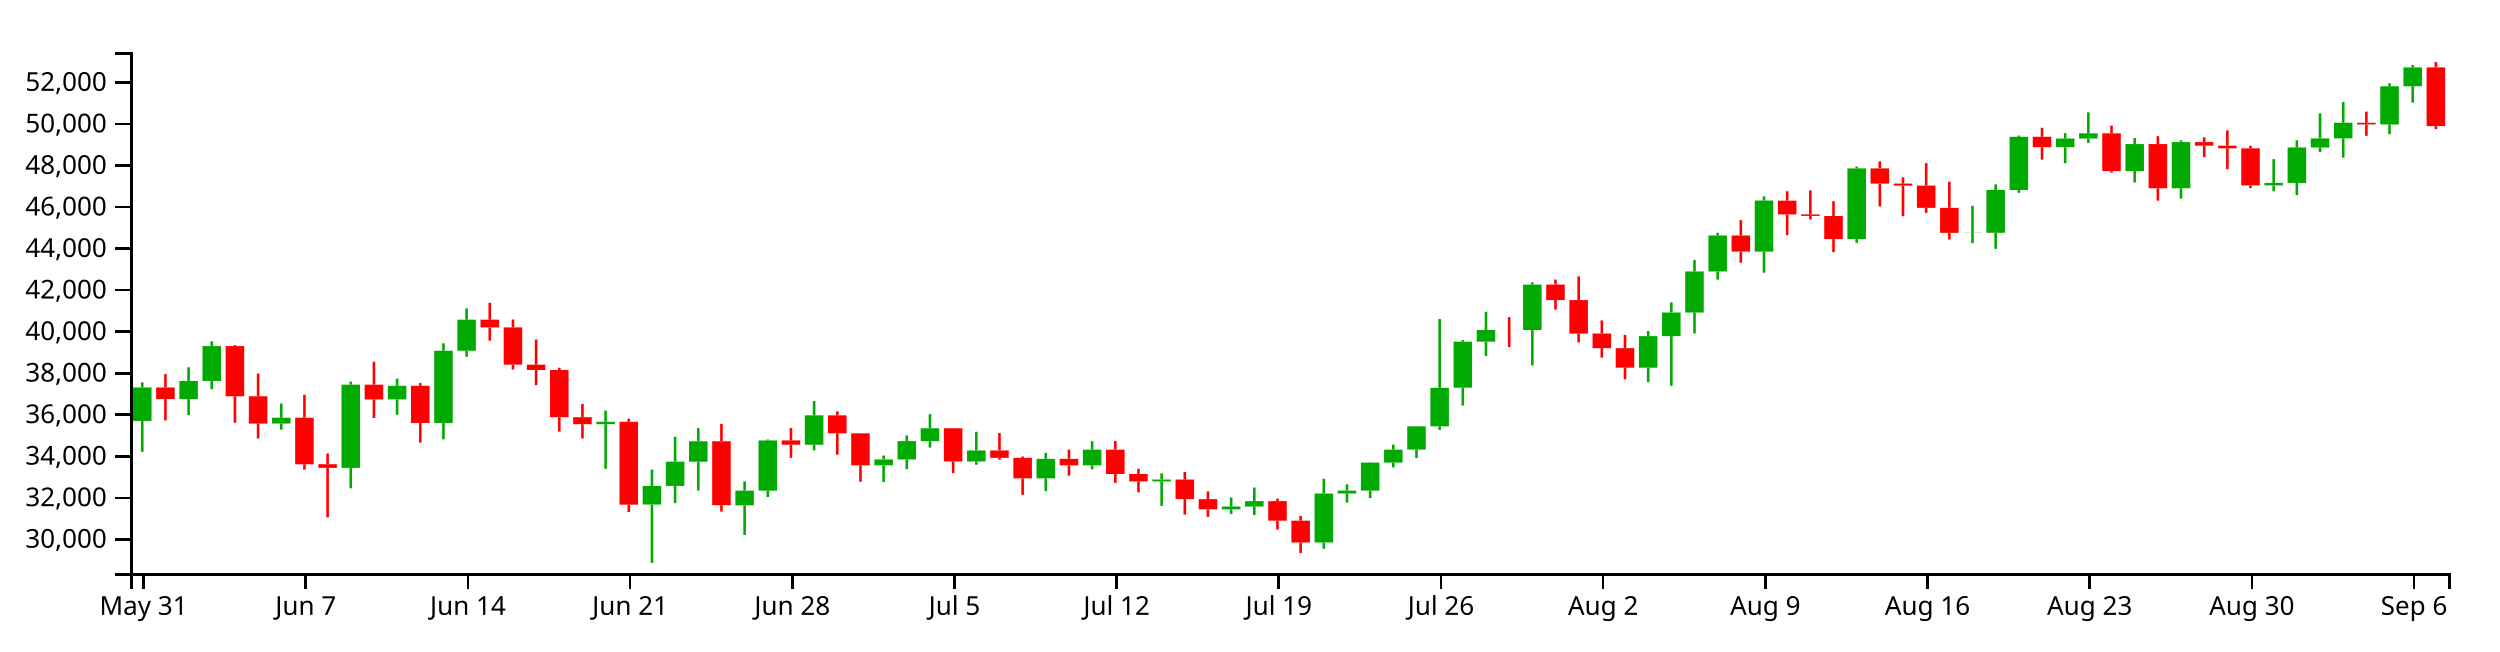
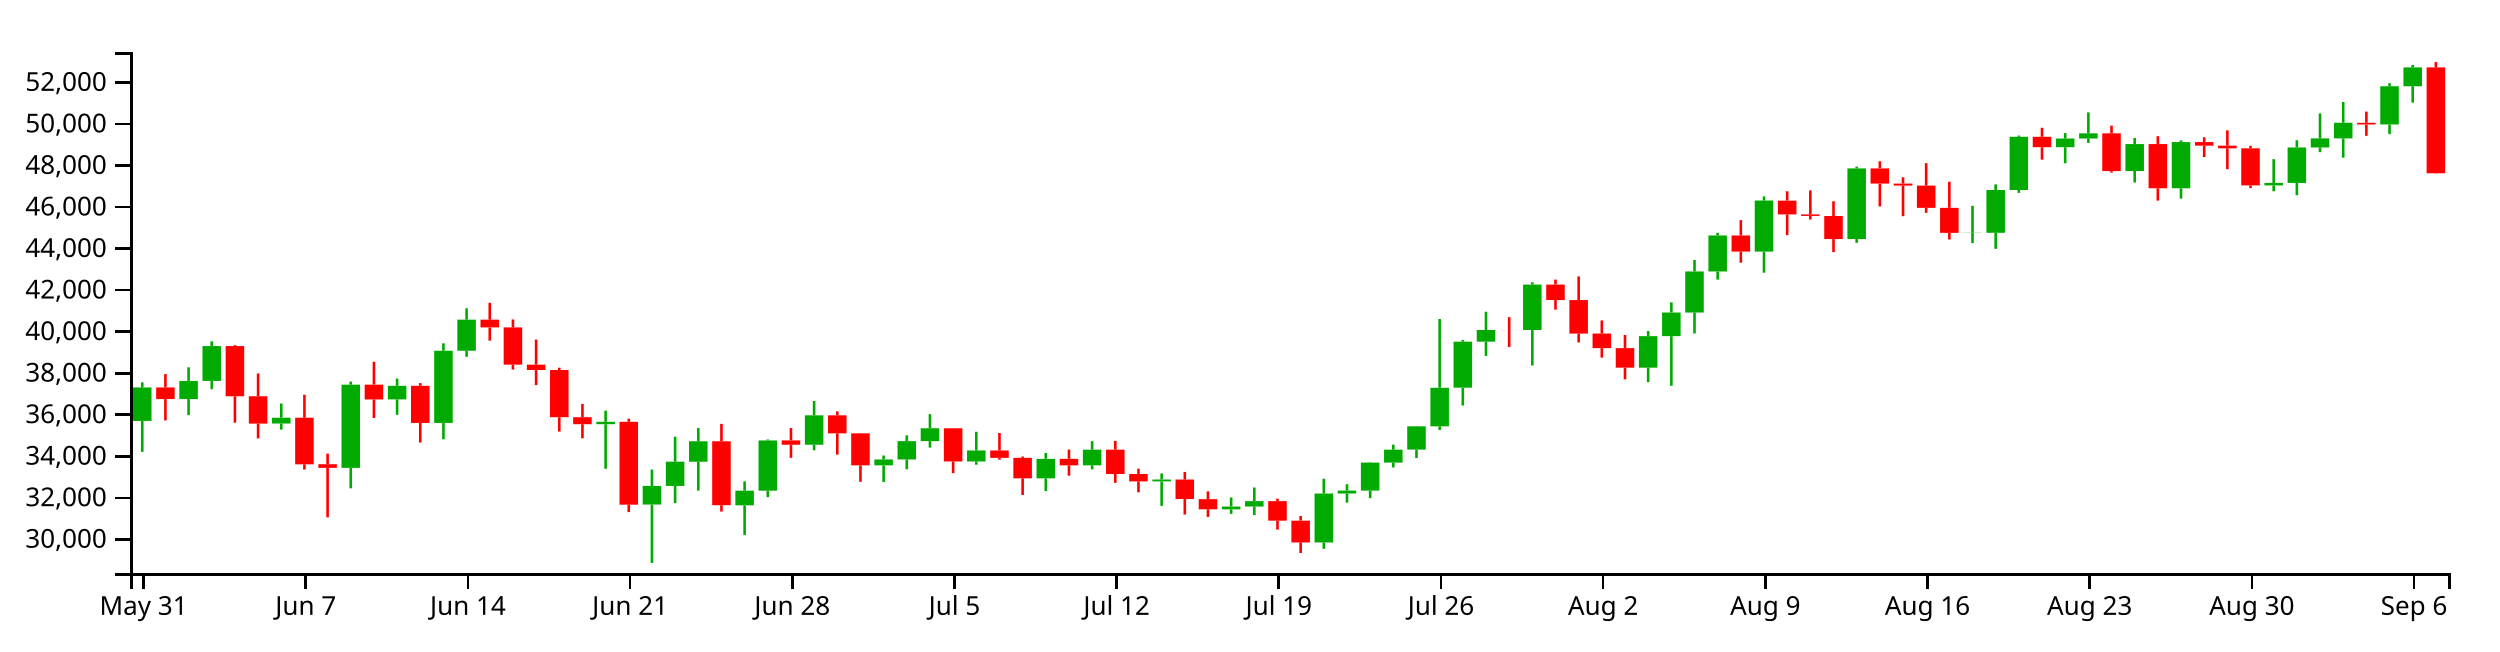
<svg xmlns="http://www.w3.org/2000/svg" version="1.1" width="960" height="250">
  <g transform="translate(50,20)">
    <style>.axis path,.axis line{fill:none;stroke:#000;shape-rendering:crispEdges;}path.candle{stroke:#000000;}path.candle.body{stroke-width:0;}path.candle.up{fill:#00AA00;stroke:#00AA00;}path.candle.down{fill:#FF0000;stroke:#FF0000;}</style>
    <g class="candlestick">
      <g class="data">
        <path class="candle body up" d="M 1.068 141.637 l 7.117 0 L 8.185 128.778 l -7.117 0 L 1.068 141.637 M 18.86 133.235 l 7.117 0 L 25.978 126.267 l -7.117 0 L 18.86 133.235 M 27.757 126.267 l 7.117 0 L 34.874 112.885 l -7.117 0 L 27.757 126.267 M 54.446 142.636 l 7.117 0 L 61.563 140.401 l -7.117 0 L 54.446 142.636 M 81.136 159.664 l 7.117 0 L 88.253 127.707 l -7.117 0 L 81.136 159.664 M 98.928 133.371 l 7.117 0 L 106.046 128.155 l -7.117 0 L 98.928 133.371 M 116.721 142.396 l 7.117 0 L 123.838 114.689 l -7.117 0 L 116.721 142.396 M 125.618 114.689 l 7.117 0 L 132.735 102.761 l -7.117 0 L 125.618 114.689 M 178.996 142.894 l 7.117 0 L 186.114 141.965 l -7.117 0 L 178.996 142.894 M 196.789 173.752 l 7.117 0 L 203.906 166.611 l -7.117 0 L 196.789 173.752 M 205.686 166.611 l 7.117 0 L 212.803 157.293 l -7.117 0 L 205.686 166.611 M 214.582 157.317 l 7.117 0 L 221.699 149.438 l -7.117 0 L 214.582 157.317 M 232.375 174.055 l 7.117 0 L 239.492 168.413 l -7.117 0 L 232.375 174.055 M 241.271 168.413 l 7.117 0 L 248.389 149.141 l -7.117 0 L 241.271 168.413 M 259.064 150.779 l 7.117 0 L 266.182 139.48 l -7.117 0 L 259.064 150.779 M 285.754 158.694 l 7.117 0 L 292.871 156.428 l -7.117 0 L 285.754 158.694 M 294.65 156.428 l 7.117 0 L 301.767 149.39 l -7.117 0 L 294.65 156.428 M 303.547 149.39 l 7.117 0 L 310.664 144.466 l -7.117 0 L 303.547 149.39 M 321.339 157.197 l 7.117 0 L 328.457 152.971 l -7.117 0 L 321.339 157.197 M 348.029 163.692 l 7.117 0 L 355.146 156.195 l -7.117 0 L 348.029 163.692 M 365.822 158.69 l 7.117 0 L 372.939 152.66 l -7.117 0 L 365.822 158.69 M 392.511 164.861 l 7.117 0 L 399.628 164.136 l -7.117 0 L 392.511 164.861 M 419.2 175.588 l 7.117 0 L 426.317 174.502 l -7.117 0 L 419.2 175.588 M 428.097 174.502 l 7.117 0 L 435.214 172.441 l -7.117 0 L 428.097 174.502 M 454.786 188.296 l 7.117 0 L 461.903 169.523 l -7.117 0 L 454.786 188.296 M 463.683 169.523 l 7.117 0 L 470.8 168.38 l -7.117 0 L 463.683 169.523 M 472.579 168.382 l 7.117 0 L 479.696 157.644 l -7.117 0 L 472.579 168.382 M 481.475 157.644 l 7.117 0 L 488.593 152.667 l -7.117 0 L 481.475 157.644 M 490.372 152.64 l 7.117 0 L 497.489 143.713 l -7.117 0 L 490.372 152.64 M 499.268 143.713 l 7.117 0 L 506.385 128.907 l -7.117 0 L 499.268 143.713 M 508.165 128.877 l 7.117 0 L 515.282 111.201 l -7.117 0 L 508.165 128.877 M 517.061 111.211 l 7.117 0 L 524.178 106.722 l -7.117 0 L 517.061 111.211 M 534.854 106.731 l 7.117 0 L 541.971 89.283 l -7.117 0 L 534.854 106.731 M 579.336 121.176 l 7.117 0 L 586.453 109.086 l -7.117 0 L 579.336 121.176 M 588.233 109.086 l 7.117 0 L 595.35 100 l -7.117 0 L 588.233 109.086 M 597.129 100 l 7.117 0 L 604.246 84.255 l -7.117 0 L 597.129 100 M 606.026 84.255 l 7.117 0 L 613.143 70.414 l -7.117 0 L 606.026 84.255 M 623.818 76.62 l 7.117 0 L 630.936 57.01 l -7.117 0 L 623.818 76.62 M 659.404 71.789 l 7.117 0 L 666.521 44.676 l -7.117 0 L 659.404 71.789 M 703.886 69.43 l 7.117 0 L 711.004 69.355 l -7.117 0 L 703.886 69.43 M 712.783 69.402 l 7.117 0 L 719.9 52.965 l -7.117 0 L 712.783 69.402 M 721.679 52.965 l 7.117 0 L 728.796 32.535 l -7.117 0 L 721.679 52.965 M 739.472 36.527 l 7.117 0 L 746.589 33.199 l -7.117 0 L 739.472 36.527 M 748.369 33.199 l 7.117 0 L 755.486 31.208 l -7.117 0 L 748.369 33.199 M 766.162 45.681 l 7.117 0 L 773.279 35.319 l -7.117 0 L 766.162 45.681 M 783.954 52.301 l 7.117 0 L 791.072 34.549 l -7.117 0 L 783.954 52.301 M 819.54 51.192 l 7.117 0 L 826.657 50.251 l -7.117 0 L 819.54 51.192 M 828.437 50.251 l 7.117 0 L 835.554 36.618 l -7.117 0 L 828.437 50.251 M 837.333 36.618 l 7.117 0 L 844.45 33.14 l -7.117 0 L 837.333 36.618 M 846.23 33.14 l 7.117 0 L 853.347 27.139 l -7.117 0 L 846.23 33.14 M 864.022 27.79 l 7.117 0 L 871.14 13.122 l -7.117 0 L 864.022 27.79 M 872.919 13.122 l 7.117 0 L 880.036 5.888 l -7.117 0 L 872.919 13.122" />
-         <path class="candle body down" d="M 9.964 128.778 l 7.117 0 L 17.081 133.249 l -7.117 0 L 9.964 128.778 M 36.653 112.885 l 7.117 0 L 43.77 132.166 l -7.117 0 L 36.653 112.885 M 45.55 132.164 l 7.117 0 L 52.667 142.659 l -7.117 0 L 45.55 132.164 M 63.343 140.401 l 7.117 0 L 70.46 158.292 l -7.117 0 L 63.343 140.401 M 72.239 158.259 l 7.117 0 L 79.356 159.664 l -7.117 0 L 72.239 158.259 M 90.032 127.707 l 7.117 0 L 97.149 133.388 l -7.117 0 L 90.032 127.707 M 107.825 128.155 l 7.117 0 L 114.942 142.396 l -7.117 0 L 107.825 128.155 M 134.514 102.761 l 7.117 0 L 141.631 105.729 l -7.117 0 L 134.514 102.761 M 143.411 105.731 l 7.117 0 L 150.528 120.044 l -7.117 0 L 143.411 105.731 M 152.307 120.044 l 7.117 0 L 159.424 122.086 l -7.117 0 L 152.307 120.044 M 161.204 122.086 l 7.117 0 L 168.321 140.213 l -7.117 0 L 161.204 122.086 M 170.1 140.208 l 7.117 0 L 177.217 142.894 l -7.117 0 L 170.1 140.208 M 187.893 141.965 l 7.117 0 L 195.01 173.794 l -7.117 0 L 187.893 141.965 M 223.479 149.438 l 7.117 0 L 230.596 173.989 l -7.117 0 L 223.479 149.438 M 250.168 149.124 l 7.117 0 L 257.285 150.779 l -7.117 0 L 250.168 149.124 M 267.961 139.481 l 7.117 0 L 275.078 146.392 l -7.117 0 L 267.961 139.481 M 276.857 146.392 l 7.117 0 L 283.974 158.676 l -7.117 0 L 276.857 146.392 M 312.443 144.453 l 7.117 0 L 319.56 157.197 l -7.117 0 L 312.443 144.453 M 330.236 152.971 l 7.117 0 L 337.353 155.825 l -7.117 0 L 330.236 152.971 M 339.132 155.825 l 7.117 0 L 346.25 163.692 l -7.117 0 L 339.132 155.825 M 356.925 156.195 l 7.117 0 L 364.042 158.69 l -7.117 0 L 356.925 156.195 M 374.718 152.66 l 7.117 0 L 381.835 162.01 l -7.117 0 L 374.718 152.66 M 383.615 162.007 l 7.117 0 L 390.732 164.855 l -7.117 0 L 383.615 162.007 M 401.407 164.136 l 7.117 0 L 408.525 171.632 l -7.117 0 L 401.407 164.136 M 410.304 171.676 l 7.117 0 L 417.421 175.588 l -7.117 0 L 410.304 171.676 M 436.993 172.441 l 7.117 0 L 444.11 179.928 l -7.117 0 L 436.993 172.441 M 445.89 179.928 l 7.117 0 L 453.007 188.296 l -7.117 0 L 445.89 179.928 M 525.958 106.722 l 7.117 0 L 533.075 106.747 l -7.117 0 L 525.958 106.722 M 543.75 89.283 l 7.117 0 L 550.868 95.221 l -7.117 0 L 543.75 89.283 M 552.647 95.22 l 7.117 0 L 559.764 108.111 l -7.117 0 L 552.647 95.22 M 561.543 108.072 l 7.117 0 L 568.661 113.674 l -7.117 0 L 561.543 108.072 M 570.44 113.682 l 7.117 0 L 577.557 121.176 l -7.117 0 L 570.44 113.682 M 614.922 70.414 l 7.117 0 L 622.039 76.619 l -7.117 0 L 614.922 70.414 M 632.715 57.046 l 7.117 0 L 639.832 62.34 l -7.117 0 L 632.715 57.046 M 641.611 62.34 l 7.117 0 L 648.729 62.93 l -7.117 0 L 641.611 62.34 M 650.508 62.933 l 7.117 0 L 657.625 71.798 l -7.117 0 L 650.508 62.933 M 668.301 44.676 l 7.117 0 L 675.418 50.509 l -7.117 0 L 668.301 44.676 M 677.197 50.51 l 7.117 0 L 684.314 51.265 l -7.117 0 L 677.197 50.51 M 686.094 51.265 l 7.117 0 L 693.211 59.818 l -7.117 0 L 686.094 51.265 M 694.99 59.818 l 7.117 0 L 702.107 69.43 l -7.117 0 L 694.99 59.818 M 730.576 32.535 l 7.117 0 L 737.693 36.527 l -7.117 0 L 730.576 32.535 M 757.265 31.208 l 7.117 0 L 764.382 45.681 l -7.117 0 L 757.265 31.208 M 775.058 35.319 l 7.117 0 L 782.175 52.301 l -7.117 0 L 775.058 35.319 M 792.851 34.549 l 7.117 0 L 799.968 35.941 l -7.117 0 L 792.851 34.549 M 801.747 35.941 l 7.117 0 L 808.864 36.958 l -7.117 0 L 801.747 35.941 M 810.644 36.958 l 7.117 0 L 817.761 51.192 l -7.117 0 L 810.644 36.958 M 855.126 27.148 l 7.117 0 L 862.243 27.805 l -7.117 0 L 855.126 27.148 M 881.815 5.87 l 7.117 0 L 888.932 28.439 l -7.117 0 L 881.815 5.87" />
+         <path class="candle body down" d="M 9.964 128.778 l 7.117 0 L 17.081 133.249 l -7.117 0 L 9.964 128.778 M 36.653 112.885 l 7.117 0 L 43.77 132.166 l -7.117 0 L 36.653 112.885 M 45.55 132.164 l 7.117 0 L 52.667 142.659 l -7.117 0 L 45.55 132.164 M 63.343 140.401 l 7.117 0 L 70.46 158.292 l -7.117 0 L 63.343 140.401 M 72.239 158.259 l 7.117 0 L 79.356 159.664 l -7.117 0 L 72.239 158.259 M 90.032 127.707 l 7.117 0 L 97.149 133.388 l -7.117 0 L 90.032 127.707 M 107.825 128.155 l 7.117 0 L 114.942 142.396 l -7.117 0 L 107.825 128.155 M 134.514 102.761 l 7.117 0 L 141.631 105.729 l -7.117 0 L 134.514 102.761 M 143.411 105.731 l 7.117 0 L 150.528 120.044 l -7.117 0 L 143.411 105.731 M 152.307 120.044 l 7.117 0 L 159.424 122.086 l -7.117 0 L 152.307 120.044 M 161.204 122.086 l 7.117 0 L 168.321 140.213 l -7.117 0 L 161.204 122.086 M 170.1 140.208 l 7.117 0 L 177.217 142.894 l -7.117 0 L 170.1 140.208 M 187.893 141.965 l 7.117 0 L 195.01 173.794 l -7.117 0 L 187.893 141.965 M 223.479 149.438 l 7.117 0 L 230.596 173.989 l -7.117 0 L 223.479 149.438 M 250.168 149.124 l 7.117 0 L 257.285 150.779 l -7.117 0 L 250.168 149.124 M 267.961 139.481 l 7.117 0 L 275.078 146.392 l -7.117 0 L 267.961 139.481 M 276.857 146.392 l 7.117 0 L 283.974 158.676 l -7.117 0 L 276.857 146.392 M 312.443 144.453 l 7.117 0 L 319.56 157.197 l -7.117 0 L 312.443 144.453 M 330.236 152.971 l 7.117 0 L 337.353 155.825 l -7.117 0 L 330.236 152.971 M 339.132 155.825 l 7.117 0 L 346.25 163.692 l -7.117 0 L 339.132 155.825 M 356.925 156.195 l 7.117 0 L 364.042 158.69 l -7.117 0 L 356.925 156.195 M 374.718 152.66 l 7.117 0 L 381.835 162.01 l -7.117 0 L 374.718 152.66 M 383.615 162.007 l 7.117 0 L 390.732 164.855 l -7.117 0 L 383.615 162.007 M 401.407 164.136 l 7.117 0 L 408.525 171.632 l -7.117 0 L 401.407 164.136 M 410.304 171.676 l 7.117 0 L 417.421 175.588 l -7.117 0 L 410.304 171.676 M 436.993 172.441 l 7.117 0 L 444.11 179.928 l -7.117 0 L 436.993 172.441 M 445.89 179.928 l 7.117 0 L 453.007 188.296 l -7.117 0 L 445.89 179.928 M 525.958 106.722 l 7.117 0 L 533.075 106.747 l -7.117 0 L 525.958 106.722 M 543.75 89.283 l 7.117 0 L 550.868 95.221 l -7.117 0 L 543.75 89.283 M 552.647 95.22 l 7.117 0 L 559.764 108.111 l -7.117 0 L 552.647 95.22 M 561.543 108.072 l 7.117 0 L 568.661 113.674 l -7.117 0 L 561.543 108.072 M 570.44 113.682 l 7.117 0 L 577.557 121.176 l -7.117 0 L 570.44 113.682 M 614.922 70.414 l 7.117 0 L 622.039 76.619 l -7.117 0 L 614.922 70.414 M 632.715 57.046 l 7.117 0 L 639.832 62.34 l -7.117 0 L 632.715 57.046 M 641.611 62.34 l 7.117 0 L 648.729 62.93 l -7.117 0 L 641.611 62.34 M 650.508 62.933 l 7.117 0 L 657.625 71.798 l -7.117 0 L 650.508 62.933 M 668.301 44.676 l 7.117 0 L 675.418 50.509 l -7.117 0 L 668.301 44.676 M 677.197 50.51 l 7.117 0 L 684.314 51.265 l -7.117 0 L 677.197 50.51 M 686.094 51.265 l 7.117 0 L 693.211 59.818 l -7.117 0 L 686.094 51.265 M 694.99 59.818 l 7.117 0 L 702.107 69.43 l -7.117 0 L 694.99 59.818 M 730.576 32.535 l 7.117 0 L 737.693 36.527 l -7.117 0 L 730.576 32.535 M 757.265 31.208 l 7.117 0 L 764.382 45.681 l -7.117 0 L 757.265 31.208 M 775.058 35.319 l 7.117 0 L 782.175 52.301 l -7.117 0 L 775.058 35.319 M 792.851 34.549 l 7.117 0 L 799.968 35.941 l -7.117 0 L 792.851 34.549 M 801.747 35.941 l 7.117 0 L 808.864 36.958 l -7.117 0 L 801.747 35.941 M 810.644 36.958 l 7.117 0 L 817.761 51.192 l -7.117 0 L 810.644 36.958 M 855.126 27.148 l 7.117 0 L 862.243 27.805 l -7.117 0 L 855.126 27.148 M 881.815 5.87 l 7.117 0 L 888.932 46.531 l -7.117 0 L 881.815 5.87" />
        <path class="candle body equal" />
        <path class="candle wick up" d="M 4.626 126.823 L 4.626 128.778 M 4.626 141.637 L 4.626 153.499 M 22.419 121.033 L 22.419 126.267 M 22.419 133.235 L 22.419 139.415 M 31.315 111.057 L 31.315 112.885 M 31.315 126.267 L 31.315 129.446 M 58.005 134.949 L 58.005 140.401 M 58.005 142.636 L 58.005 144.981 M 84.694 126.537 L 84.694 127.707 M 84.694 159.664 L 84.694 167.51 M 102.487 125.376 L 102.487 128.155 M 102.487 133.371 L 102.487 139.281 M 120.28 111.822 L 120.28 114.689 M 120.28 142.396 L 120.28 148.689 M 129.176 98.393 L 129.176 102.761 M 129.176 114.689 L 129.176 117.006 M 182.555 137.678 L 182.555 141.965 M 182.555 142.894 L 182.555 160.021 M 200.348 160.318 L 200.348 166.611 M 200.348 173.752 L 200.348 196.154 M 209.244 147.7 L 209.244 157.293 M 209.244 166.611 L 209.244 173.203 M 218.141 144.375 L 218.141 149.438 M 218.141 157.317 L 218.141 168.39 M 235.934 164.854 L 235.934 168.413 M 235.934 174.055 L 235.934 185.42 M 244.83 148.753 L 244.83 149.141 M 244.83 168.413 L 244.83 170.887 M 262.623 133.992 L 262.623 139.48 M 262.623 150.779 L 262.623 152.928 M 289.312 154.909 L 289.312 156.428 M 289.312 158.694 L 289.312 165.101 M 298.209 147.185 L 298.209 149.39 M 298.209 156.428 L 298.209 160.175 M 307.105 139.033 L 307.105 144.466 M 307.105 149.39 L 307.105 151.878 M 324.898 145.803 L 324.898 152.971 M 324.898 157.197 L 324.898 158.458 M 351.587 153.928 L 351.587 156.195 M 351.587 163.692 L 351.587 168.593 M 369.38 149.415 L 369.38 152.66 M 369.38 158.69 L 369.38 160.256 M 396.07 161.791 L 396.07 164.136 M 396.07 164.861 L 396.07 174.264 M 422.759 171.026 L 422.759 174.502 M 422.759 175.588 L 422.759 177.339 M 431.655 167.206 L 431.655 172.441 M 431.655 174.502 L 431.655 177.781 M 458.345 163.833 L 458.345 169.523 M 458.345 188.296 L 458.345 190.75 M 467.241 165.959 L 467.241 168.38 M 467.241 169.523 L 467.241 173.004 M 476.138 157.517 L 476.138 157.644 M 476.138 168.382 L 476.138 171.278 M 485.034 150.738 L 485.034 152.667 M 485.034 157.644 L 485.034 159.501 M 493.93 143.577 L 493.93 143.713 M 493.93 152.64 L 493.93 155.913 M 502.827 102.492 L 502.827 128.907 M 502.827 143.713 L 502.827 145.11 M 511.723 110.526 L 511.723 111.201 M 511.723 128.877 L 511.723 135.722 M 520.62 99.701 L 520.62 106.722 M 520.62 111.211 L 520.62 116.671 M 538.413 88.403 L 538.413 89.283 M 538.413 106.731 L 538.413 120.329 M 582.895 107.12 L 582.895 109.086 M 582.895 121.176 L 582.895 126.746 M 591.791 96.112 L 591.791 100 M 591.791 109.086 L 591.791 128.149 M 600.688 79.825 L 600.688 84.255 M 600.688 100 L 600.688 108.044 M 609.584 69.397 L 609.584 70.414 M 609.584 84.255 L 609.584 87.369 M 627.377 55.409 L 627.377 57.01 M 627.377 76.62 L 627.377 84.717 M 662.963 43.99 L 662.963 44.676 M 662.963 71.789 L 662.963 73.246 M 707.445 59.03 L 707.445 69.355 M 707.445 69.43 L 707.445 73.359 M 716.341 50.793 L 716.341 52.965 M 716.341 69.402 L 716.341 75.556 M 725.238 32.052 L 725.238 32.535 M 725.238 52.965 L 725.238 54.062 M 743.031 31.119 L 743.031 33.199 M 743.031 36.527 L 743.031 42.682 M 751.927 23.145 L 751.927 31.208 M 751.927 33.199 L 751.927 34.875 M 769.72 32.999 L 769.72 35.319 M 769.72 45.681 L 769.72 50.049 M 787.513 33.911 L 787.513 34.549 M 787.513 52.301 L 787.513 56.255 M 823.099 41.119 L 823.099 50.251 M 823.099 51.192 L 823.099 53.448 M 831.995 33.863 L 831.995 36.618 M 831.995 50.251 L 831.995 54.947 M 840.892 23.542 L 840.892 33.14 M 840.892 36.618 L 840.892 38.424 M 849.788 19.157 L 849.788 27.139 M 849.788 33.14 L 849.788 40.555 M 867.581 11.98 L 867.581 13.122 M 867.581 27.79 L 867.581 31.518 M 876.477 4.963 L 876.477 5.888 M 876.477 13.122 L 876.477 19.402" style="stroke-width: 1px;" />
-         <path class="candle wick down" d="M 13.523 123.666 L 13.523 128.778 M 13.523 133.249 L 13.523 141.44 M 40.212 112.547 L 40.212 112.885 M 40.212 132.166 L 40.212 142.324 M 49.108 123.425 L 49.108 132.164 M 49.108 142.659 L 49.108 148.346 M 66.901 131.599 L 66.901 140.401 M 66.901 158.292 L 66.901 160.308 M 75.798 154.183 L 75.798 158.259 M 75.798 159.664 L 75.798 178.65 M 93.591 118.912 L 93.591 127.707 M 93.591 133.388 L 93.591 140.515 M 111.383 127.105 L 111.383 128.155 M 111.383 142.396 L 111.383 149.938 M 138.073 96.272 L 138.073 102.761 M 138.073 105.729 L 138.073 110.814 M 146.969 102.674 L 146.969 105.731 M 146.969 120.044 L 146.969 121.902 M 155.866 110.388 L 155.866 120.044 M 155.866 122.086 L 155.866 127.891 M 164.762 121.21 L 164.762 122.086 M 164.762 140.213 L 164.762 145.72 M 173.659 135.132 L 173.659 140.208 M 173.659 142.894 L 173.659 148.318 M 191.451 140.77 L 191.451 141.965 M 191.451 173.794 L 191.451 176.646 M 227.037 142.764 L 227.037 149.438 M 227.037 173.989 L 227.037 176.457 M 253.727 144.377 L 253.727 149.124 M 253.727 150.779 L 253.727 155.821 M 271.519 137.979 L 271.519 139.481 M 271.519 146.392 L 271.519 154.586 M 280.416 146.292 L 280.416 146.392 M 280.416 158.676 L 280.416 165.005 M 316.002 144.408 L 316.002 144.453 M 316.002 157.197 L 316.002 161.699 M 333.794 146.28 L 333.794 152.971 M 333.794 155.825 L 333.794 156.498 M 342.691 155.287 L 342.691 155.825 M 342.691 163.692 L 342.691 170.061 M 360.484 152.636 L 360.484 156.195 M 360.484 158.69 L 360.484 162.662 M 378.277 149.316 L 378.277 152.66 M 378.277 162.01 L 378.277 165.425 M 387.173 159.989 L 387.173 162.007 M 387.173 164.855 L 387.173 169.062 M 404.966 161.223 L 404.966 164.136 M 404.966 171.632 L 404.966 177.589 M 413.862 168.688 L 413.862 171.676 M 413.862 175.588 L 413.862 178.49 M 440.552 171.48 L 440.552 172.441 M 440.552 179.928 L 440.552 183.375 M 449.448 178.147 L 449.448 179.928 M 449.448 188.296 L 449.448 192.382 M 529.516 101.774 L 529.516 106.722 M 529.516 106.747 L 529.516 113.258 M 547.309 87.356 L 547.309 89.283 M 547.309 95.221 L 547.309 98.902 M 556.206 86.152 L 556.206 95.22 M 556.206 108.111 L 556.206 111.487 M 565.102 103.05 L 565.102 108.072 M 565.102 113.674 L 565.102 117.325 M 573.998 108.633 L 573.998 113.682 M 573.998 121.176 L 573.998 125.682 M 618.481 64.533 L 618.481 70.414 M 618.481 76.619 L 618.481 80.873 M 636.273 53.448 L 636.273 57.046 M 636.273 62.34 L 636.273 70.279 M 645.17 53.102 L 645.17 62.34 M 645.17 62.93 L 645.17 64.285 M 654.066 57.291 L 654.066 62.933 M 654.066 71.798 L 654.066 76.814 M 671.859 41.933 L 671.859 44.676 M 671.859 50.509 L 671.859 59.261 M 680.756 48.087 L 680.756 50.51 M 680.756 51.265 L 680.756 63.018 M 689.652 42.652 L 689.652 51.265 M 689.652 59.818 L 689.652 61.742 M 698.549 49.78 L 698.549 59.818 M 698.549 69.43 L 698.549 71.981 M 734.134 29.07 L 734.134 32.535 M 734.134 36.527 L 734.134 41.311 M 760.824 28.248 L 760.824 31.208 M 760.824 45.681 L 760.824 46.271 M 778.617 32.293 L 778.617 35.319 M 778.617 52.301 L 778.617 57.037 M 796.409 32.722 L 796.409 34.549 M 796.409 35.941 L 796.409 40.315 M 805.306 30.065 L 805.306 35.941 M 805.306 36.958 L 805.306 44.975 M 814.202 35.995 L 814.202 36.958 M 814.202 51.192 L 814.202 52.228 M 858.685 22.86 L 858.685 27.148 M 858.685 27.805 L 858.685 32.156 M 885.374 3.846 L 885.374 5.87 M 885.374 28.439 L 885.374 29.585" style="stroke-width: 1px;" />
+         <path class="candle wick down" d="M 13.523 123.666 L 13.523 128.778 M 13.523 133.249 L 13.523 141.44 M 40.212 112.547 L 40.212 112.885 M 40.212 132.166 L 40.212 142.324 M 49.108 123.425 L 49.108 132.164 M 49.108 142.659 L 49.108 148.346 M 66.901 131.599 L 66.901 140.401 M 66.901 158.292 L 66.901 160.308 M 75.798 154.183 L 75.798 158.259 M 75.798 159.664 L 75.798 178.65 M 93.591 118.912 L 93.591 127.707 M 93.591 133.388 L 93.591 140.515 M 111.383 127.105 L 111.383 128.155 M 111.383 142.396 L 111.383 149.938 M 138.073 96.272 L 138.073 102.761 M 138.073 105.729 L 138.073 110.814 M 146.969 102.674 L 146.969 105.731 M 146.969 120.044 L 146.969 121.902 M 155.866 110.388 L 155.866 120.044 M 155.866 122.086 L 155.866 127.891 M 164.762 121.21 L 164.762 122.086 M 164.762 140.213 L 164.762 145.72 M 173.659 135.132 L 173.659 140.208 M 173.659 142.894 L 173.659 148.318 M 191.451 140.77 L 191.451 141.965 M 191.451 173.794 L 191.451 176.646 M 227.037 142.764 L 227.037 149.438 M 227.037 173.989 L 227.037 176.457 M 253.727 144.377 L 253.727 149.124 M 253.727 150.779 L 253.727 155.821 M 271.519 137.979 L 271.519 139.481 M 271.519 146.392 L 271.519 154.586 M 280.416 146.292 L 280.416 146.392 M 280.416 158.676 L 280.416 165.005 M 316.002 144.408 L 316.002 144.453 M 316.002 157.197 L 316.002 161.699 M 333.794 146.28 L 333.794 152.971 M 333.794 155.825 L 333.794 156.498 M 342.691 155.287 L 342.691 155.825 M 342.691 163.692 L 342.691 170.061 M 360.484 152.636 L 360.484 156.195 M 360.484 158.69 L 360.484 162.662 M 378.277 149.316 L 378.277 152.66 M 378.277 162.01 L 378.277 165.425 M 387.173 159.989 L 387.173 162.007 M 387.173 164.855 L 387.173 169.062 M 404.966 161.223 L 404.966 164.136 M 404.966 171.632 L 404.966 177.589 M 413.862 168.688 L 413.862 171.676 M 413.862 175.588 L 413.862 178.49 M 440.552 171.48 L 440.552 172.441 M 440.552 179.928 L 440.552 183.375 M 449.448 178.147 L 449.448 179.928 M 449.448 188.296 L 449.448 192.382 M 529.516 101.774 L 529.516 106.722 M 529.516 106.747 L 529.516 113.258 M 547.309 87.356 L 547.309 89.283 M 547.309 95.221 L 547.309 98.902 M 556.206 86.152 L 556.206 95.22 M 556.206 108.111 L 556.206 111.487 M 565.102 103.05 L 565.102 108.072 M 565.102 113.674 L 565.102 117.325 M 573.998 108.633 L 573.998 113.682 M 573.998 121.176 L 573.998 125.682 M 618.481 64.533 L 618.481 70.414 M 618.481 76.619 L 618.481 80.873 M 636.273 53.448 L 636.273 57.046 M 636.273 62.34 L 636.273 70.279 M 645.17 53.102 L 645.17 62.34 M 645.17 62.93 L 645.17 64.285 M 654.066 57.291 L 654.066 62.933 M 654.066 71.798 L 654.066 76.814 M 671.859 41.933 L 671.859 44.676 M 671.859 50.509 L 671.859 59.261 M 680.756 48.087 L 680.756 50.51 M 680.756 51.265 L 680.756 63.018 M 689.652 42.652 L 689.652 51.265 M 689.652 59.818 L 689.652 61.742 M 698.549 49.78 L 698.549 59.818 M 698.549 69.43 L 698.549 71.981 M 734.134 29.07 L 734.134 32.535 M 734.134 36.527 L 734.134 41.311 M 760.824 28.248 L 760.824 31.208 M 760.824 45.681 L 760.824 46.271 M 778.617 32.293 L 778.617 35.319 M 778.617 52.301 L 778.617 57.037 M 796.409 32.722 L 796.409 34.549 M 796.409 35.941 L 796.409 40.315 M 805.306 30.065 L 805.306 35.941 M 805.306 36.958 L 805.306 44.975 M 814.202 35.995 L 814.202 36.958 M 814.202 51.192 L 814.202 52.228 M 858.685 22.86 L 858.685 27.148 M 858.685 27.805 L 858.685 32.156 M 885.374 3.846 L 885.374 5.87 M 885.374 46.531 L 885.374 46.63" style="stroke-width: 1px;" />
        <path class="candle wick equal" style="stroke-width: 1px;" />
      </g>
    </g>
    <g class="x axis" transform="translate(0,200)" fill="none" font-size="10" font-family="sans-serif" text-anchor="middle">
      <path class="domain" stroke="#000" d="M0.5,6V0.5H890.5V6" />
      <g class="tick" opacity="1" transform="translate(4.62615,0)">
        <line stroke="#000" y2="6" x1="0.5" x2="0.5" />
        <text fill="#000" y="9" x="0.5" dy="0.71em">May 31</text>
      </g>
      <g class="tick" opacity="1" transform="translate(66.90124,0)">
        <line stroke="#000" y2="6" x1="0.5" x2="0.5" />
        <text fill="#000" y="9" x="0.5" dy="0.71em">Jun  7</text>
      </g>
      <g class="tick" opacity="1" transform="translate(129.1763,0)">
        <line stroke="#000" y2="6" x1="0.5" x2="0.5" />
        <text fill="#000" y="9" x="0.5" dy="0.71em">Jun 14</text>
      </g>
      <g class="tick" opacity="1" transform="translate(191.4514,0)">
        <line stroke="#000" y2="6" x1="0.5" x2="0.5" />
        <text fill="#000" y="9" x="0.5" dy="0.71em">Jun 21</text>
      </g>
      <g class="tick" opacity="1" transform="translate(253.7265,0)">
        <line stroke="#000" y2="6" x1="0.5" x2="0.5" />
        <text fill="#000" y="9" x="0.5" dy="0.71em">Jun 28</text>
      </g>
      <g class="tick" opacity="1" transform="translate(316.0016,0)">
        <line stroke="#000" y2="6" x1="0.5" x2="0.5" />
        <text fill="#000" y="9" x="0.5" dy="0.71em">Jul  5</text>
      </g>
      <g class="tick" opacity="1" transform="translate(378.2767,0)">
        <line stroke="#000" y2="6" x1="0.5" x2="0.5" />
        <text fill="#000" y="9" x="0.5" dy="0.71em">Jul 12</text>
      </g>
      <g class="tick" opacity="1" transform="translate(440.5518,0)">
        <line stroke="#000" y2="6" x1="0.5" x2="0.5" />
        <text fill="#000" y="9" x="0.5" dy="0.71em">Jul 19</text>
      </g>
      <g class="tick" opacity="1" transform="translate(502.8269,0)">
        <line stroke="#000" y2="6" x1="0.5" x2="0.5" />
        <text fill="#000" y="9" x="0.5" dy="0.71em">Jul 26</text>
      </g>
      <g class="tick" opacity="1" transform="translate(565.102,0)">
        <line stroke="#000" y2="6" x1="0.5" x2="0.5" />
        <text fill="#000" y="9" x="0.5" dy="0.71em">Aug  2</text>
      </g>
      <g class="tick" opacity="1" transform="translate(627.377,0)">
        <line stroke="#000" y2="6" x1="0.5" x2="0.5" />
        <text fill="#000" y="9" x="0.5" dy="0.71em">Aug  9</text>
      </g>
      <g class="tick" opacity="1" transform="translate(689.6521,0)">
        <line stroke="#000" y2="6" x1="0.5" x2="0.5" />
        <text fill="#000" y="9" x="0.5" dy="0.71em">Aug 16</text>
      </g>
      <g class="tick" opacity="1" transform="translate(751.9272,0)">
        <line stroke="#000" y2="6" x1="0.5" x2="0.5" />
        <text fill="#000" y="9" x="0.5" dy="0.71em">Aug 23</text>
      </g>
      <g class="tick" opacity="1" transform="translate(814.2023,0)">
        <line stroke="#000" y2="6" x1="0.5" x2="0.5" />
        <text fill="#000" y="9" x="0.5" dy="0.71em">Aug 30</text>
      </g>
      <g class="tick" opacity="1" transform="translate(876.4774,0)">
        <line stroke="#000" y2="6" x1="0.5" x2="0.5" />
        <text fill="#000" y="9" x="0.5" dy="0.71em">Sep  6</text>
      </g>
    </g>
    <g class="y axis" fill="none" font-size="10" font-family="sans-serif" text-anchor="end">
      <path class="domain" stroke="#000" d="M-6,200.5H0.5V0.5H-6" />
      <g class="tick" opacity="1" transform="translate(0,186.6242)">
        <line stroke="#000" x2="-6" y1="0.5" y2="0.5" />
        <text fill="#000" x="-9" y="0.5" dy="0.32em">30,000</text>
      </g>
      <g class="tick" opacity="1" transform="translate(0,170.675)">
        <line stroke="#000" x2="-6" y1="0.5" y2="0.5" />
        <text fill="#000" x="-9" y="0.5" dy="0.32em">32,000</text>
      </g>
      <g class="tick" opacity="1" transform="translate(0,154.7258)">
        <line stroke="#000" x2="-6" y1="0.5" y2="0.5" />
        <text fill="#000" x="-9" y="0.5" dy="0.32em">34,000</text>
      </g>
      <g class="tick" opacity="1" transform="translate(0,138.7765)">
        <line stroke="#000" x2="-6" y1="0.5" y2="0.5" />
        <text fill="#000" x="-9" y="0.5" dy="0.32em">36,000</text>
      </g>
      <g class="tick" opacity="1" transform="translate(0,122.8273)">
        <line stroke="#000" x2="-6" y1="0.5" y2="0.5" />
        <text fill="#000" x="-9" y="0.5" dy="0.32em">38,000</text>
      </g>
      <g class="tick" opacity="1" transform="translate(0,106.8781)">
        <line stroke="#000" x2="-6" y1="0.5" y2="0.5" />
        <text fill="#000" x="-9" y="0.5" dy="0.32em">40,000</text>
      </g>
      <g class="tick" opacity="1" transform="translate(0,90.92888)">
        <line stroke="#000" x2="-6" y1="0.5" y2="0.5" />
        <text fill="#000" x="-9" y="0.5" dy="0.32em">42,000</text>
      </g>
      <g class="tick" opacity="1" transform="translate(0,74.97966)">
        <line stroke="#000" x2="-6" y1="0.5" y2="0.5" />
        <text fill="#000" x="-9" y="0.5" dy="0.32em">44,000</text>
      </g>
      <g class="tick" opacity="1" transform="translate(0,59.03045)">
        <line stroke="#000" x2="-6" y1="0.5" y2="0.5" />
        <text fill="#000" x="-9" y="0.5" dy="0.32em">46,000</text>
      </g>
      <g class="tick" opacity="1" transform="translate(0,43.08123)">
        <line stroke="#000" x2="-6" y1="0.5" y2="0.5" />
        <text fill="#000" x="-9" y="0.5" dy="0.32em">48,000</text>
      </g>
      <g class="tick" opacity="1" transform="translate(0,27.13201)">
        <line stroke="#000" x2="-6" y1="0.5" y2="0.5" />
        <text fill="#000" x="-9" y="0.5" dy="0.32em">50,000</text>
      </g>
      <g class="tick" opacity="1" transform="translate(0,11.18279)">
        <line stroke="#000" x2="-6" y1="0.5" y2="0.5" />
        <text fill="#000" x="-9" y="0.5" dy="0.32em">52,000</text>
      </g>
      <text transform="rotate(-90)" y="6" dy=".71em" style="text-anchor: end;">Price ($)</text>
    </g>
  </g>
</svg>
